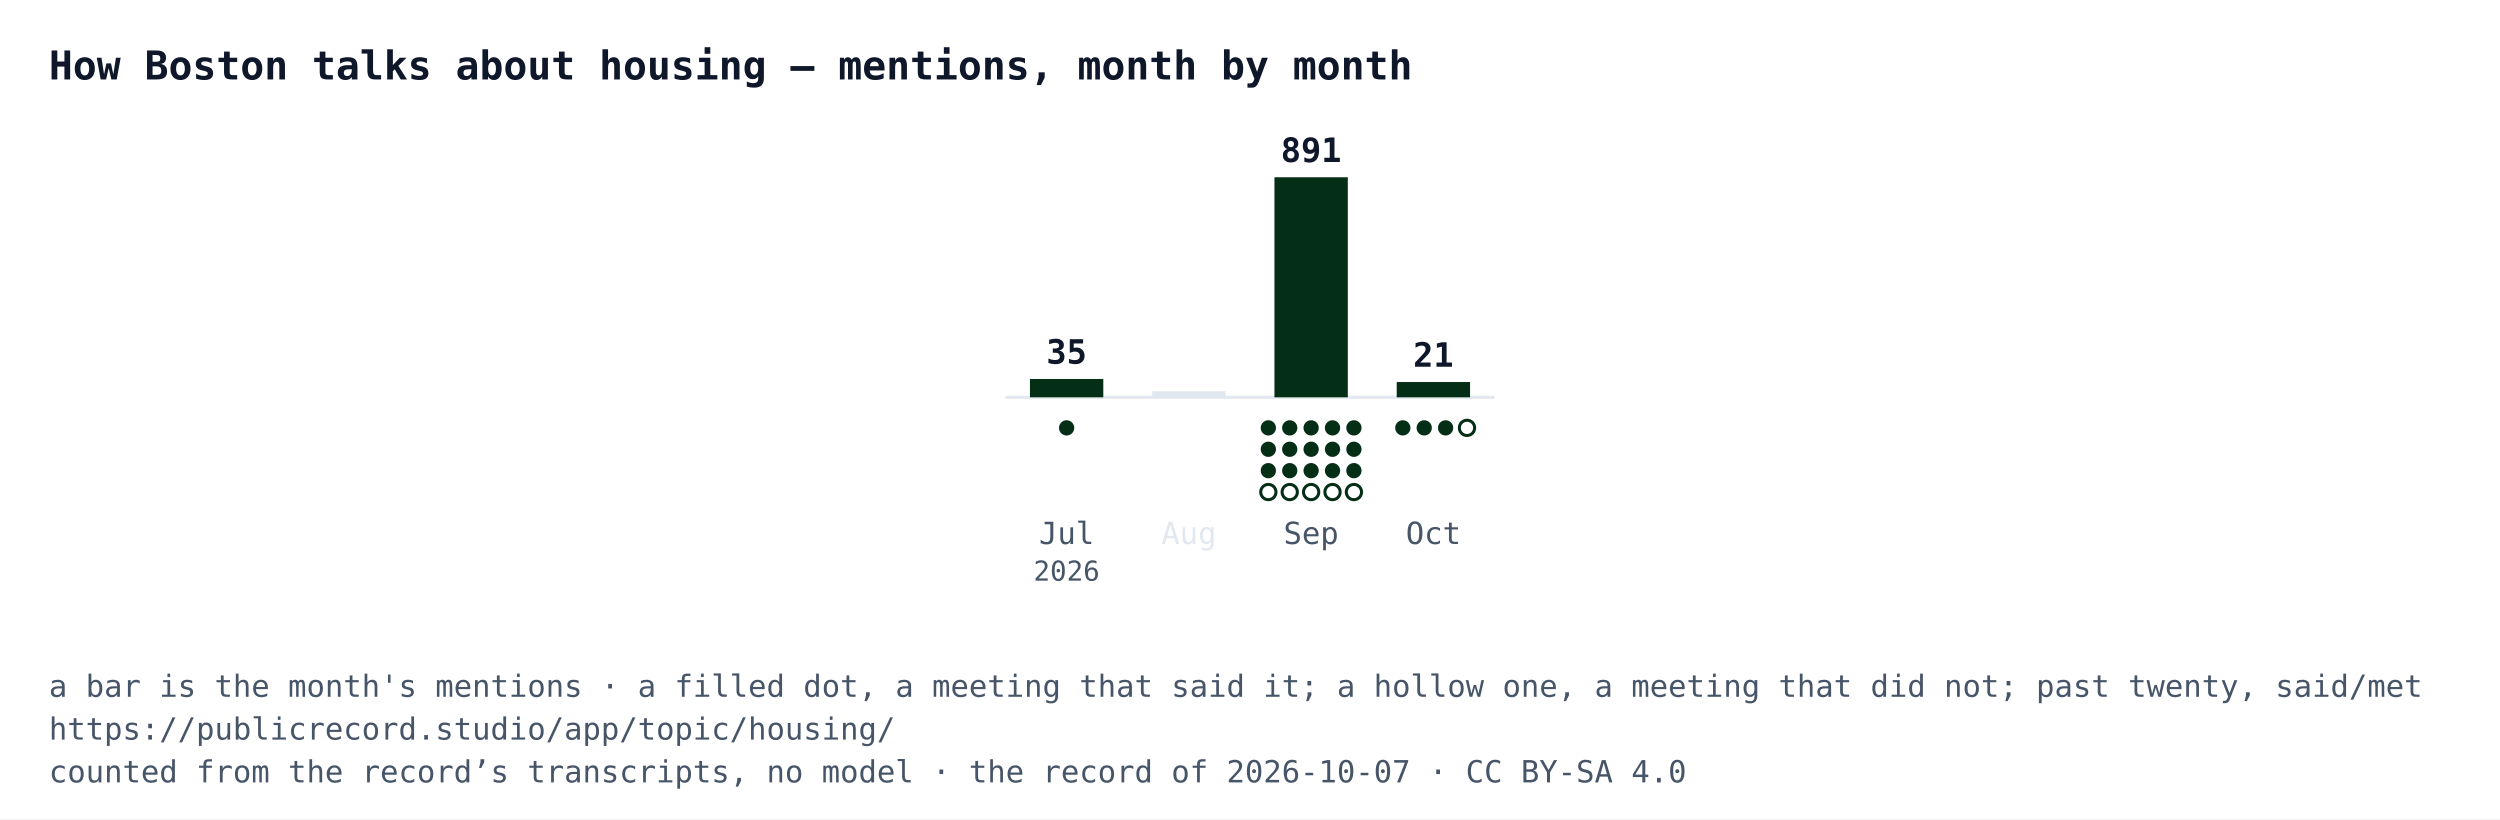
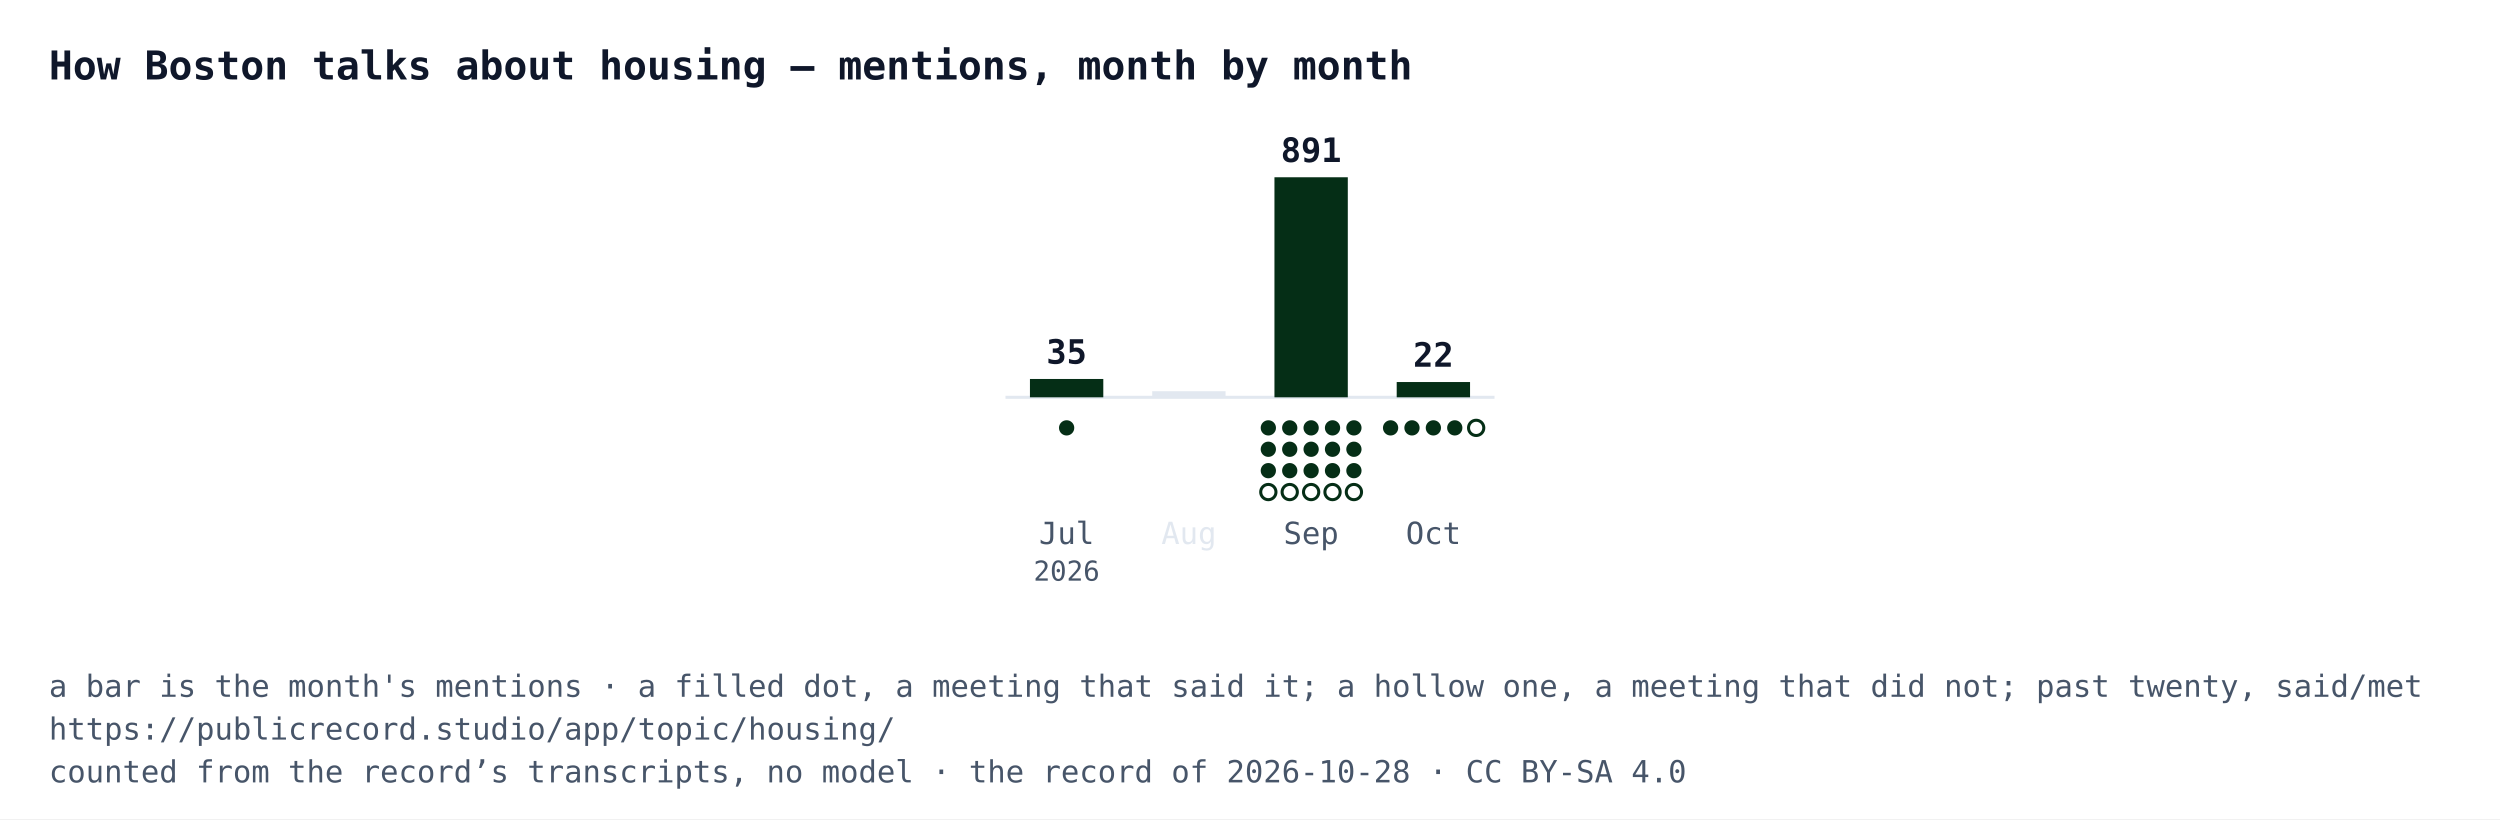
<svg xmlns="http://www.w3.org/2000/svg" width="818" height="268" viewBox="0 0 818 268" font-family="IBM Plex Mono, Menlo, Consolas, monospace">
  <rect width="818" height="268" fill="#ffffff" />
  <text x="16" y="26" font-size="13" font-weight="700" fill="#0f172a">How Boston talks about housing — mentions, month by month</text>
  <line x1="329" y1="130" x2="489" y2="130" stroke="#e2e8f0" />
  <rect x="337" y="124" width="24" height="6" fill="#052e16" />
  <text x="349" y="119" text-anchor="middle" font-size="11" font-weight="700" fill="#0f172a">35</text>
  <circle cx="349" cy="140" r="2.5" fill="#052e16" />
  <text x="349" y="178" text-anchor="middle" font-size="10" fill="#475569">Jul</text>
  <text x="349" y="190" text-anchor="middle" font-size="9" fill="#475569">2026</text>
  <rect x="377" y="128" width="24" height="2" fill="#e2e8f0" />
  <text x="389" y="178" text-anchor="middle" font-size="10" fill="#e2e8f0">Aug</text>
  <rect x="417" y="58" width="24" height="72" fill="#052e16" />
  <text x="429" y="53" text-anchor="middle" font-size="11" font-weight="700" fill="#0f172a">891</text>
  <circle cx="415" cy="140" r="2.5" fill="#052e16" />
  <circle cx="422" cy="140" r="2.5" fill="#052e16" />
  <circle cx="429" cy="140" r="2.5" fill="#052e16" />
  <circle cx="436" cy="140" r="2.5" fill="#052e16" />
  <circle cx="443" cy="140" r="2.5" fill="#052e16" />
  <circle cx="415" cy="147" r="2.5" fill="#052e16" />
  <circle cx="422" cy="147" r="2.5" fill="#052e16" />
  <circle cx="429" cy="147" r="2.5" fill="#052e16" />
  <circle cx="436" cy="147" r="2.5" fill="#052e16" />
  <circle cx="443" cy="147" r="2.5" fill="#052e16" />
  <circle cx="415" cy="154" r="2.5" fill="#052e16" />
  <circle cx="422" cy="154" r="2.5" fill="#052e16" />
  <circle cx="429" cy="154" r="2.5" fill="#052e16" />
  <circle cx="436" cy="154" r="2.5" fill="#052e16" />
  <circle cx="443" cy="154" r="2.5" fill="#052e16" />
  <circle cx="415" cy="161" r="2.5" fill="#ffffff" stroke="#052e16" />
  <circle cx="422" cy="161" r="2.5" fill="#ffffff" stroke="#052e16" />
  <circle cx="429" cy="161" r="2.5" fill="#ffffff" stroke="#052e16" />
  <circle cx="436" cy="161" r="2.5" fill="#ffffff" stroke="#052e16" />
  <circle cx="443" cy="161" r="2.5" fill="#ffffff" stroke="#052e16" />
  <text x="429" y="178" text-anchor="middle" font-size="10" fill="#475569">Sep</text>
  <rect x="457" y="125" width="24" height="5" fill="#052e16" />
-   <text x="469" y="120" text-anchor="middle" font-size="11" font-weight="700" fill="#0f172a">21</text>
-   <circle cx="459" cy="140" r="2.5" fill="#052e16" />
-   <circle cx="466" cy="140" r="2.5" fill="#052e16" />
-   <circle cx="473" cy="140" r="2.5" fill="#052e16" />
-   <circle cx="480" cy="140" r="2.5" fill="#ffffff" stroke="#052e16" />
+   <text x="469" y="120" text-anchor="middle" font-size="11" font-weight="700" fill="#0f172a">22</text>
+   <circle cx="455" cy="140" r="2.5" fill="#052e16" />
+   <circle cx="462" cy="140" r="2.5" fill="#052e16" />
+   <circle cx="469" cy="140" r="2.5" fill="#052e16" />
+   <circle cx="476" cy="140" r="2.5" fill="#052e16" />
+   <circle cx="483" cy="140" r="2.5" fill="#ffffff" stroke="#052e16" />
  <text x="469" y="178" text-anchor="middle" font-size="10" fill="#475569">Oct</text>
  <text x="16" y="228" font-size="10" fill="#475569">a bar is the month's mentions · a filled dot, a meeting that said it; a hollow one, a meeting that did not; past twenty, said/met</text>
  <text x="16" y="242" font-size="10" fill="#475569">https://publicrecord.studio/app/topic/housing/</text>
-   <text x="16" y="256" font-size="10" fill="#475569">counted from the record’s transcripts, no model · the record of 2026-10-07 · CC BY-SA 4.0</text>
+   <text x="16" y="256" font-size="10" fill="#475569">counted from the record’s transcripts, no model · the record of 2026-10-28 · CC BY-SA 4.0</text>
</svg>
